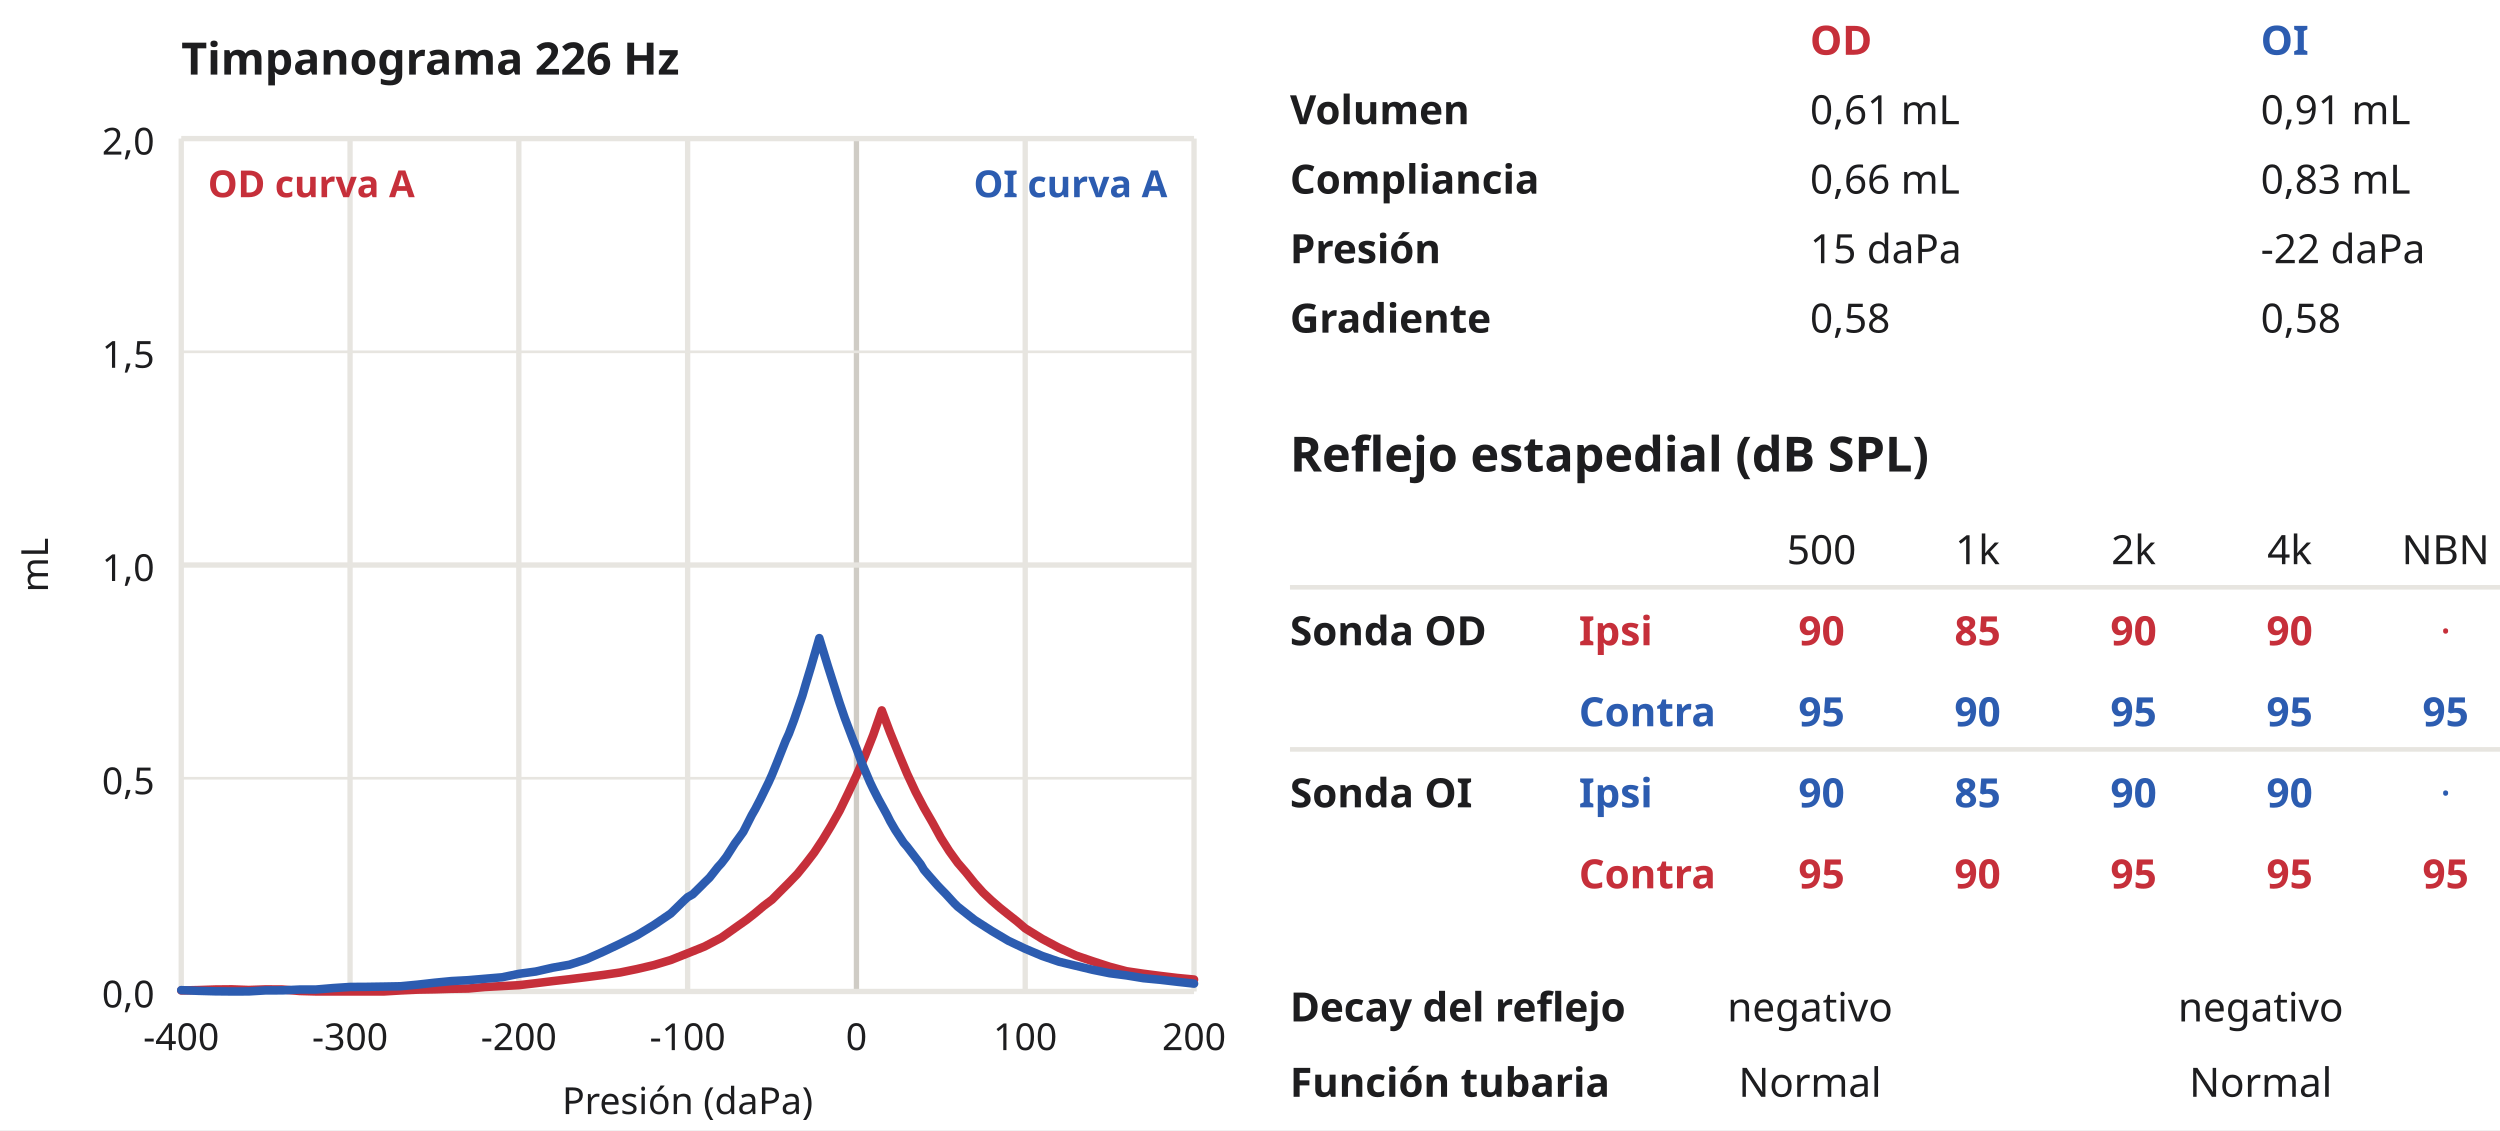
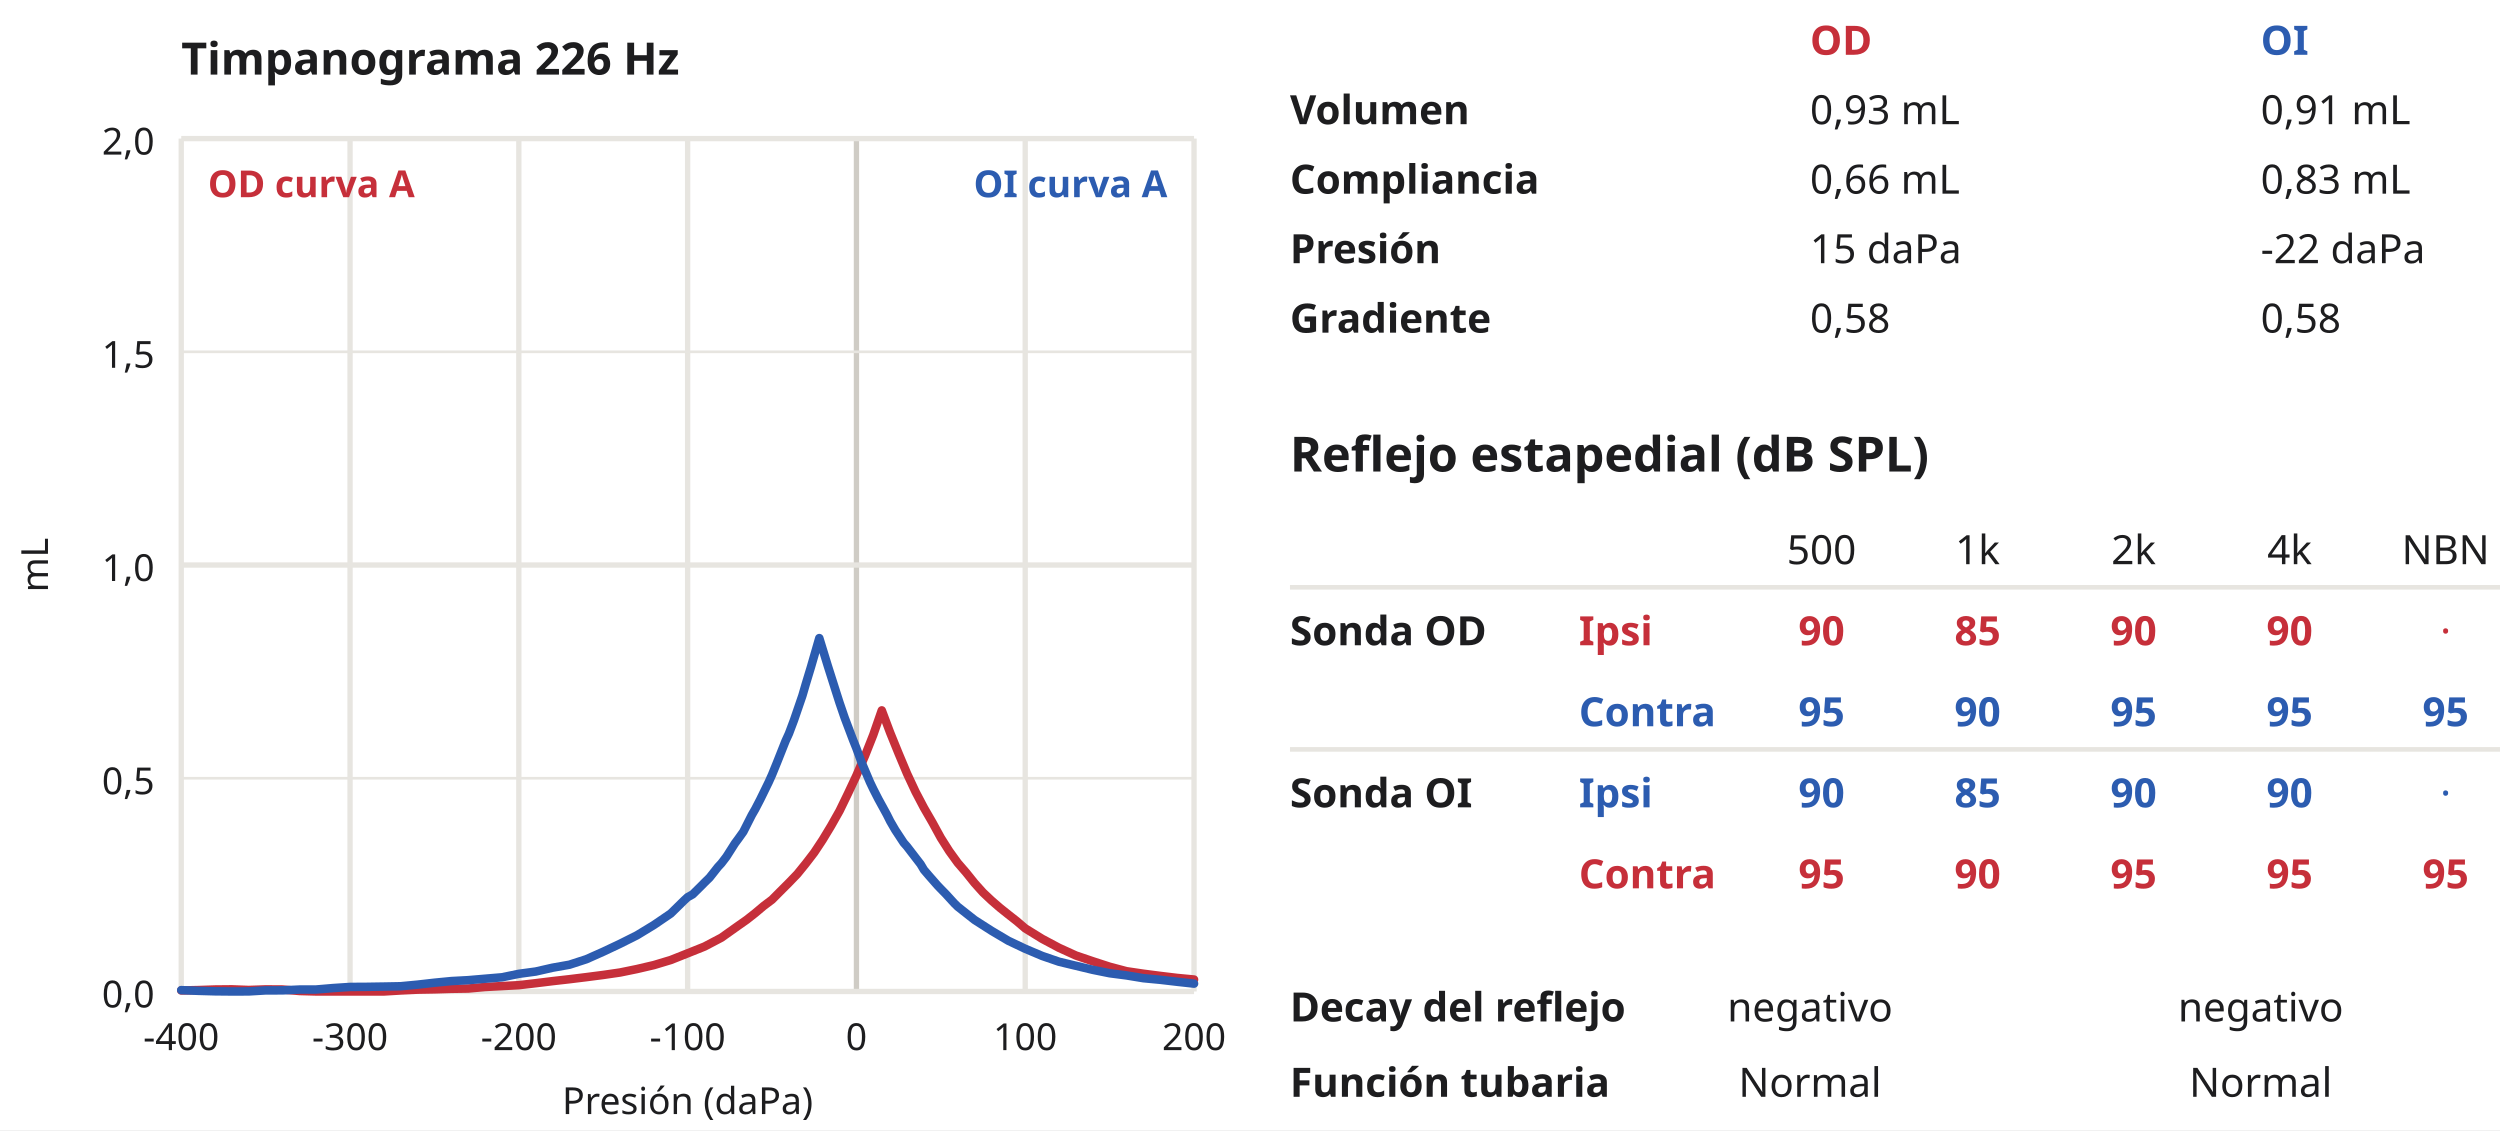
<svg xmlns="http://www.w3.org/2000/svg" viewBox="0 0 469 212" width="469" height="212" font-family="'Plus Jakarta Sans', sans-serif">
  <rect width="100%" height="100%" fill="#ffffff" />
  <text x="34" y="14" font-size="8.4" fill="#1d1d1f" text-anchor="start" font-weight="700">Timpanograma 226 Hz</text>
  <line x1="34" y1="26" x2="34" y2="186" stroke="#e7e5e0" stroke-width="1" />
  <text x="34" y="197" font-size="7" fill="#1d1d1f" text-anchor="middle" font-weight="400">-400</text>
  <line x1="65.67" y1="26" x2="65.67" y2="186" stroke="#e7e5e0" stroke-width="1" />
  <text x="65.67" y="197" font-size="7" fill="#1d1d1f" text-anchor="middle" font-weight="400">-300</text>
  <line x1="97.33" y1="26" x2="97.33" y2="186" stroke="#e7e5e0" stroke-width="1" />
  <text x="97.33" y="197" font-size="7" fill="#1d1d1f" text-anchor="middle" font-weight="400">-200</text>
  <line x1="129" y1="26" x2="129" y2="186" stroke="#e7e5e0" stroke-width="1" />
  <text x="129" y="197" font-size="7" fill="#1d1d1f" text-anchor="middle" font-weight="400">-100</text>
  <line x1="160.67" y1="26" x2="160.67" y2="186" stroke="#cfccc5" stroke-width="1" />
  <text x="160.67" y="197" font-size="7" fill="#1d1d1f" text-anchor="middle" font-weight="400">0</text>
  <line x1="192.33" y1="26" x2="192.33" y2="186" stroke="#e7e5e0" stroke-width="1" />
  <text x="192.33" y="197" font-size="7" fill="#1d1d1f" text-anchor="middle" font-weight="400">100</text>
  <line x1="224" y1="26" x2="224" y2="186" stroke="#e7e5e0" stroke-width="1" />
  <text x="224" y="197" font-size="7" fill="#1d1d1f" text-anchor="middle" font-weight="400">200</text>
  <text x="129" y="209" font-size="7" fill="#1d1d1f" text-anchor="middle" font-weight="400">Presión (daPa)</text>
  <line x1="34" y1="186" x2="224" y2="186" stroke="#e7e5e0" stroke-width="1" />
  <text x="29" y="189" font-size="7" fill="#1d1d1f" text-anchor="end" font-weight="400">0,0</text>
  <line x1="34" y1="146" x2="224" y2="146" stroke="#e7e5e0" stroke-width="0.5" />
  <text x="29" y="149" font-size="7" fill="#1d1d1f" text-anchor="end" font-weight="400">0,5</text>
  <line x1="34" y1="106" x2="224" y2="106" stroke="#e7e5e0" stroke-width="1" />
  <text x="29" y="109" font-size="7" fill="#1d1d1f" text-anchor="end" font-weight="400">1,0</text>
  <line x1="34" y1="66" x2="224" y2="66" stroke="#e7e5e0" stroke-width="0.5" />
  <text x="29" y="69" font-size="7" fill="#1d1d1f" text-anchor="end" font-weight="400">1,5</text>
  <line x1="34" y1="26" x2="224" y2="26" stroke="#e7e5e0" stroke-width="1" />
  <text x="29" y="29" font-size="7" fill="#1d1d1f" text-anchor="end" font-weight="400">2,0</text>
  <text x="9" y="106" font-size="7" fill="#1d1d1f" text-anchor="middle" font-weight="400" transform="rotate(-90 9 106.0)">mL</text>
  <path d="M34,185.81 L37.17,185.74 L40.33,185.63 L43.5,185.6 L46.67,185.72 L49.83,185.61 L53,185.63 L56.17,185.91 L59.33,186 L62.5,186 L65.67,186 L68.83,186 L72,186 L75.17,185.81 L78.33,185.66 L81.5,185.6 L84.67,185.5 L87.83,185.45 L91,185.16 L94.17,184.99 L97.33,184.82 L100.5,184.45 L103.67,184.06 L106.83,183.7 L110,183.31 L113.17,182.9 L116.33,182.44 L119.5,181.79 L122.67,181.05 L125.83,180.1 L129,178.84 L132.17,177.57 L135.33,175.91 L138.5,173.66 L140.08,172.55 L141.67,171.3 L143.25,169.97 L144.83,168.78 L146.42,167.18 L148,165.6 L149.58,163.96 L151.17,162 L152.75,159.94 L154.33,157.55 L155.92,154.92 L157.5,152.12 L159.08,148.87 L160.67,145.48 L162.25,141.84 L163.83,137.85 L165.42,133.27 L167,137.47 L168.58,141.36 L170.17,145.15 L171.75,148.53 L173.33,151.54 L174.92,154.29 L176.5,157.18 L178.08,159.67 L179.67,161.87 L181.25,163.7 L182.83,165.67 L184.42,167.44 L186,168.93 L187.58,170.3 L189.17,171.57 L190.75,172.81 L192.33,174.16 L195.5,176.12 L198.67,177.81 L201.83,179.25 L205,180.33 L208.17,181.36 L211.33,182.2 L214.5,182.67 L217.67,183.08 L220.83,183.46 L224,183.76" fill="none" stroke="#c62f3a" stroke-width="1.6" stroke-opacity="1.0" stroke-linejoin="round" stroke-linecap="round" />
  <path d="M34,185.75 L37.17,185.88 L40.33,185.97 L43.5,186 L46.67,185.99 L49.83,185.8 L53,185.79 L56.17,185.64 L59.33,185.63 L62.5,185.36 L65.67,185.15 L68.83,185.13 L72,185.08 L75.17,185.02 L78.33,184.72 L81.5,184.36 L84.67,184.05 L87.83,183.88 L91,183.61 L94.17,183.34 L97.33,182.69 L100.5,182.26 L103.67,181.54 L106.83,180.98 L110,179.95 L113.17,178.54 L116.33,177.05 L119.5,175.46 L122.67,173.53 L125.83,171.38 L128.37,168.89 L129,168.31 L129.95,167.78 L131.53,166.22 L132.17,165.57 L133.12,164.64 L134.7,162.64 L135.33,161.96 L136.28,160.72 L137.87,158.22 L138.5,157.37 L139.45,156.04 L141.03,152.92 L141.67,151.81 L142.62,149.98 L144.2,146.75 L144.83,145.35 L145.78,143.02 L147.37,139.01 L148,137.63 L148.95,135.11 L150.53,130.5 L151.17,128.31 L152.12,125.18 L153.7,119.71 L154.33,121.77 L155.28,124.87 L156.87,129.88 L157.5,131.85 L158.45,134.63 L160.03,138.81 L160.67,140.41 L161.62,142.99 L163.2,146.72 L163.83,148.04 L164.78,149.9 L166.37,152.8 L167,154.06 L167.95,155.7 L169.53,158.1 L170.17,158.83 L171.12,160.07 L172.7,162.12 L173.33,163.18 L174.28,164.29 L175.87,166.1 L176.5,166.76 L177.45,167.73 L179.03,169.46 L179.67,170.09 L182.83,172.58 L186,174.61 L189.17,176.49 L192.33,177.99 L195.5,179.33 L198.67,180.42 L201.83,181.18 L205,181.94 L208.17,182.58 L211.33,182.99 L214.5,183.51 L217.67,183.81 L220.83,184.18 L224,184.53" fill="none" stroke="#2c5cb0" stroke-width="1.6" stroke-opacity="1.0" stroke-linejoin="round" stroke-linecap="round" />
  <text x="39" y="37" font-size="7" fill="#c62f3a" text-anchor="start" font-weight="700">OD curva A</text>
  <text x="219" y="37" font-size="7" fill="#2c5cb0" text-anchor="end" font-weight="700">OI curva A</text>
  <g transform="translate(242.0,-4.9) scale(1.084)">
    <text x="90" y="14" font-size="7" fill="#c62f3a" text-anchor="start" font-weight="700">OD</text>
    <text x="168" y="14" font-size="7" fill="#2c5cb0" text-anchor="start" font-weight="700">OI</text>
    <text x="0" y="26.02" font-size="7" fill="#1d1d1f" text-anchor="start" font-weight="600">Volumen</text>
-     <text x="90" y="26.02" font-size="7" fill="#1d1d1f" text-anchor="start" font-weight="400">0,61 mL</text>
+     <text x="90" y="26.02" font-size="7" fill="#1d1d1f" text-anchor="start" font-weight="400">0,93 mL</text>
    <text x="168" y="26.02" font-size="7" fill="#1d1d1f" text-anchor="start" font-weight="400">0,91 mL</text>
    <text x="0" y="38.04" font-size="7" fill="#1d1d1f" text-anchor="start" font-weight="600">Compliancia</text>
    <text x="90" y="38.04" font-size="7" fill="#1d1d1f" text-anchor="start" font-weight="400">0,66 mL</text>
    <text x="168" y="38.04" font-size="7" fill="#1d1d1f" text-anchor="start" font-weight="400">0,83 mL</text>
    <text x="0" y="50.07" font-size="7" fill="#1d1d1f" text-anchor="start" font-weight="600">Presión</text>
    <text x="90" y="50.07" font-size="7" fill="#1d1d1f" text-anchor="start" font-weight="400">15 daPa</text>
    <text x="168" y="50.07" font-size="7" fill="#1d1d1f" text-anchor="start" font-weight="400">-22 daPa</text>
    <text x="0" y="62.09" font-size="7" fill="#1d1d1f" text-anchor="start" font-weight="600">Gradiente</text>
    <text x="90" y="62.09" font-size="7" fill="#1d1d1f" text-anchor="start" font-weight="400">0,58</text>
    <text x="168" y="62.09" font-size="7" fill="#1d1d1f" text-anchor="start" font-weight="400">0,58</text>
    <text x="0" y="86.13" font-size="8.4" fill="#1d1d1f" text-anchor="start" font-weight="700">Reflejo estapedial (dB SPL)</text>
    <text x="92" y="102.16" font-size="7" fill="#1d1d1f" text-anchor="middle" font-weight="400">500</text>
    <text x="119" y="102.16" font-size="7" fill="#1d1d1f" text-anchor="middle" font-weight="400">1k</text>
    <text x="146" y="102.16" font-size="7" fill="#1d1d1f" text-anchor="middle" font-weight="400">2k</text>
    <text x="173" y="102.16" font-size="7" fill="#1d1d1f" text-anchor="middle" font-weight="400">4k</text>
    <text x="200" y="102.16" font-size="7" fill="#1d1d1f" text-anchor="middle" font-weight="400">NBN</text>
    <line x1="0" y1="106.16" x2="214" y2="106.16" stroke="#e7e5e0" stroke-width="0.8" />
    <text x="0" y="116.19" font-size="7" fill="#1d1d1f" text-anchor="start" font-weight="700">Sonda OD</text>
    <text x="50" y="116.19" font-size="7" fill="#c62f3a" text-anchor="start" font-weight="600">Ipsi</text>
    <text x="92" y="116.19" font-size="7" fill="#c62f3a" text-anchor="middle" font-weight="600">90</text>
    <text x="119" y="116.19" font-size="7" fill="#c62f3a" text-anchor="middle" font-weight="600">85</text>
    <text x="146" y="116.19" font-size="7" fill="#c62f3a" text-anchor="middle" font-weight="600">90</text>
    <text x="173" y="116.19" font-size="7" fill="#c62f3a" text-anchor="middle" font-weight="600">90</text>
    <text x="200" y="116.19" font-size="7" fill="#c62f3a" text-anchor="middle" font-weight="400">·</text>
    <text x="0" y="130.21" font-size="7" fill="#1d1d1f" text-anchor="start" font-weight="700" />
    <text x="50" y="130.21" font-size="7" fill="#2c5cb0" text-anchor="start" font-weight="600">Contra</text>
    <text x="92" y="130.21" font-size="7" fill="#2c5cb0" text-anchor="middle" font-weight="600">95</text>
    <text x="119" y="130.21" font-size="7" fill="#2c5cb0" text-anchor="middle" font-weight="600">90</text>
    <text x="146" y="130.21" font-size="7" fill="#2c5cb0" text-anchor="middle" font-weight="600">95</text>
    <text x="173" y="130.21" font-size="7" fill="#2c5cb0" text-anchor="middle" font-weight="600">95</text>
    <text x="200" y="130.21" font-size="7" fill="#2c5cb0" text-anchor="middle" font-weight="600">95</text>
    <line x1="0" y1="134.21" x2="214" y2="134.21" stroke="#e7e5e0" stroke-width="0.8" />
    <text x="0" y="144.24" font-size="7" fill="#1d1d1f" text-anchor="start" font-weight="700">Sonda OI</text>
    <text x="50" y="144.24" font-size="7" fill="#2c5cb0" text-anchor="start" font-weight="600">Ipsi</text>
    <text x="92" y="144.24" font-size="7" fill="#2c5cb0" text-anchor="middle" font-weight="600">90</text>
    <text x="119" y="144.24" font-size="7" fill="#2c5cb0" text-anchor="middle" font-weight="600">85</text>
    <text x="146" y="144.24" font-size="7" fill="#2c5cb0" text-anchor="middle" font-weight="600">90</text>
    <text x="173" y="144.24" font-size="7" fill="#2c5cb0" text-anchor="middle" font-weight="600">90</text>
    <text x="200" y="144.24" font-size="7" fill="#2c5cb0" text-anchor="middle" font-weight="400">·</text>
    <text x="0" y="158.26" font-size="7" fill="#1d1d1f" text-anchor="start" font-weight="700" />
    <text x="50" y="158.26" font-size="7" fill="#c62f3a" text-anchor="start" font-weight="600">Contra</text>
    <text x="92" y="158.26" font-size="7" fill="#c62f3a" text-anchor="middle" font-weight="600">95</text>
    <text x="119" y="158.26" font-size="7" fill="#c62f3a" text-anchor="middle" font-weight="600">90</text>
    <text x="146" y="158.26" font-size="7" fill="#c62f3a" text-anchor="middle" font-weight="600">95</text>
    <text x="173" y="158.26" font-size="7" fill="#c62f3a" text-anchor="middle" font-weight="600">95</text>
    <text x="200" y="158.26" font-size="7" fill="#c62f3a" text-anchor="middle" font-weight="600">95</text>
    <text x="0" y="181.3" font-size="7" fill="#1d1d1f" text-anchor="start" font-weight="600">Decay del reflejo</text>
    <text x="90" y="181.3" font-size="7" fill="#1d1d1f" text-anchor="middle" font-weight="400">negativo</text>
    <text x="168" y="181.3" font-size="7" fill="#1d1d1f" text-anchor="middle" font-weight="400">negativo</text>
    <text x="0" y="194.33" font-size="7" fill="#1d1d1f" text-anchor="start" font-weight="600">Función tubaria</text>
    <text x="90" y="194.33" font-size="7" fill="#1d1d1f" text-anchor="middle" font-weight="400">Normal</text>
    <text x="168" y="194.33" font-size="7" fill="#1d1d1f" text-anchor="middle" font-weight="400">Normal</text>
  </g>
</svg>
